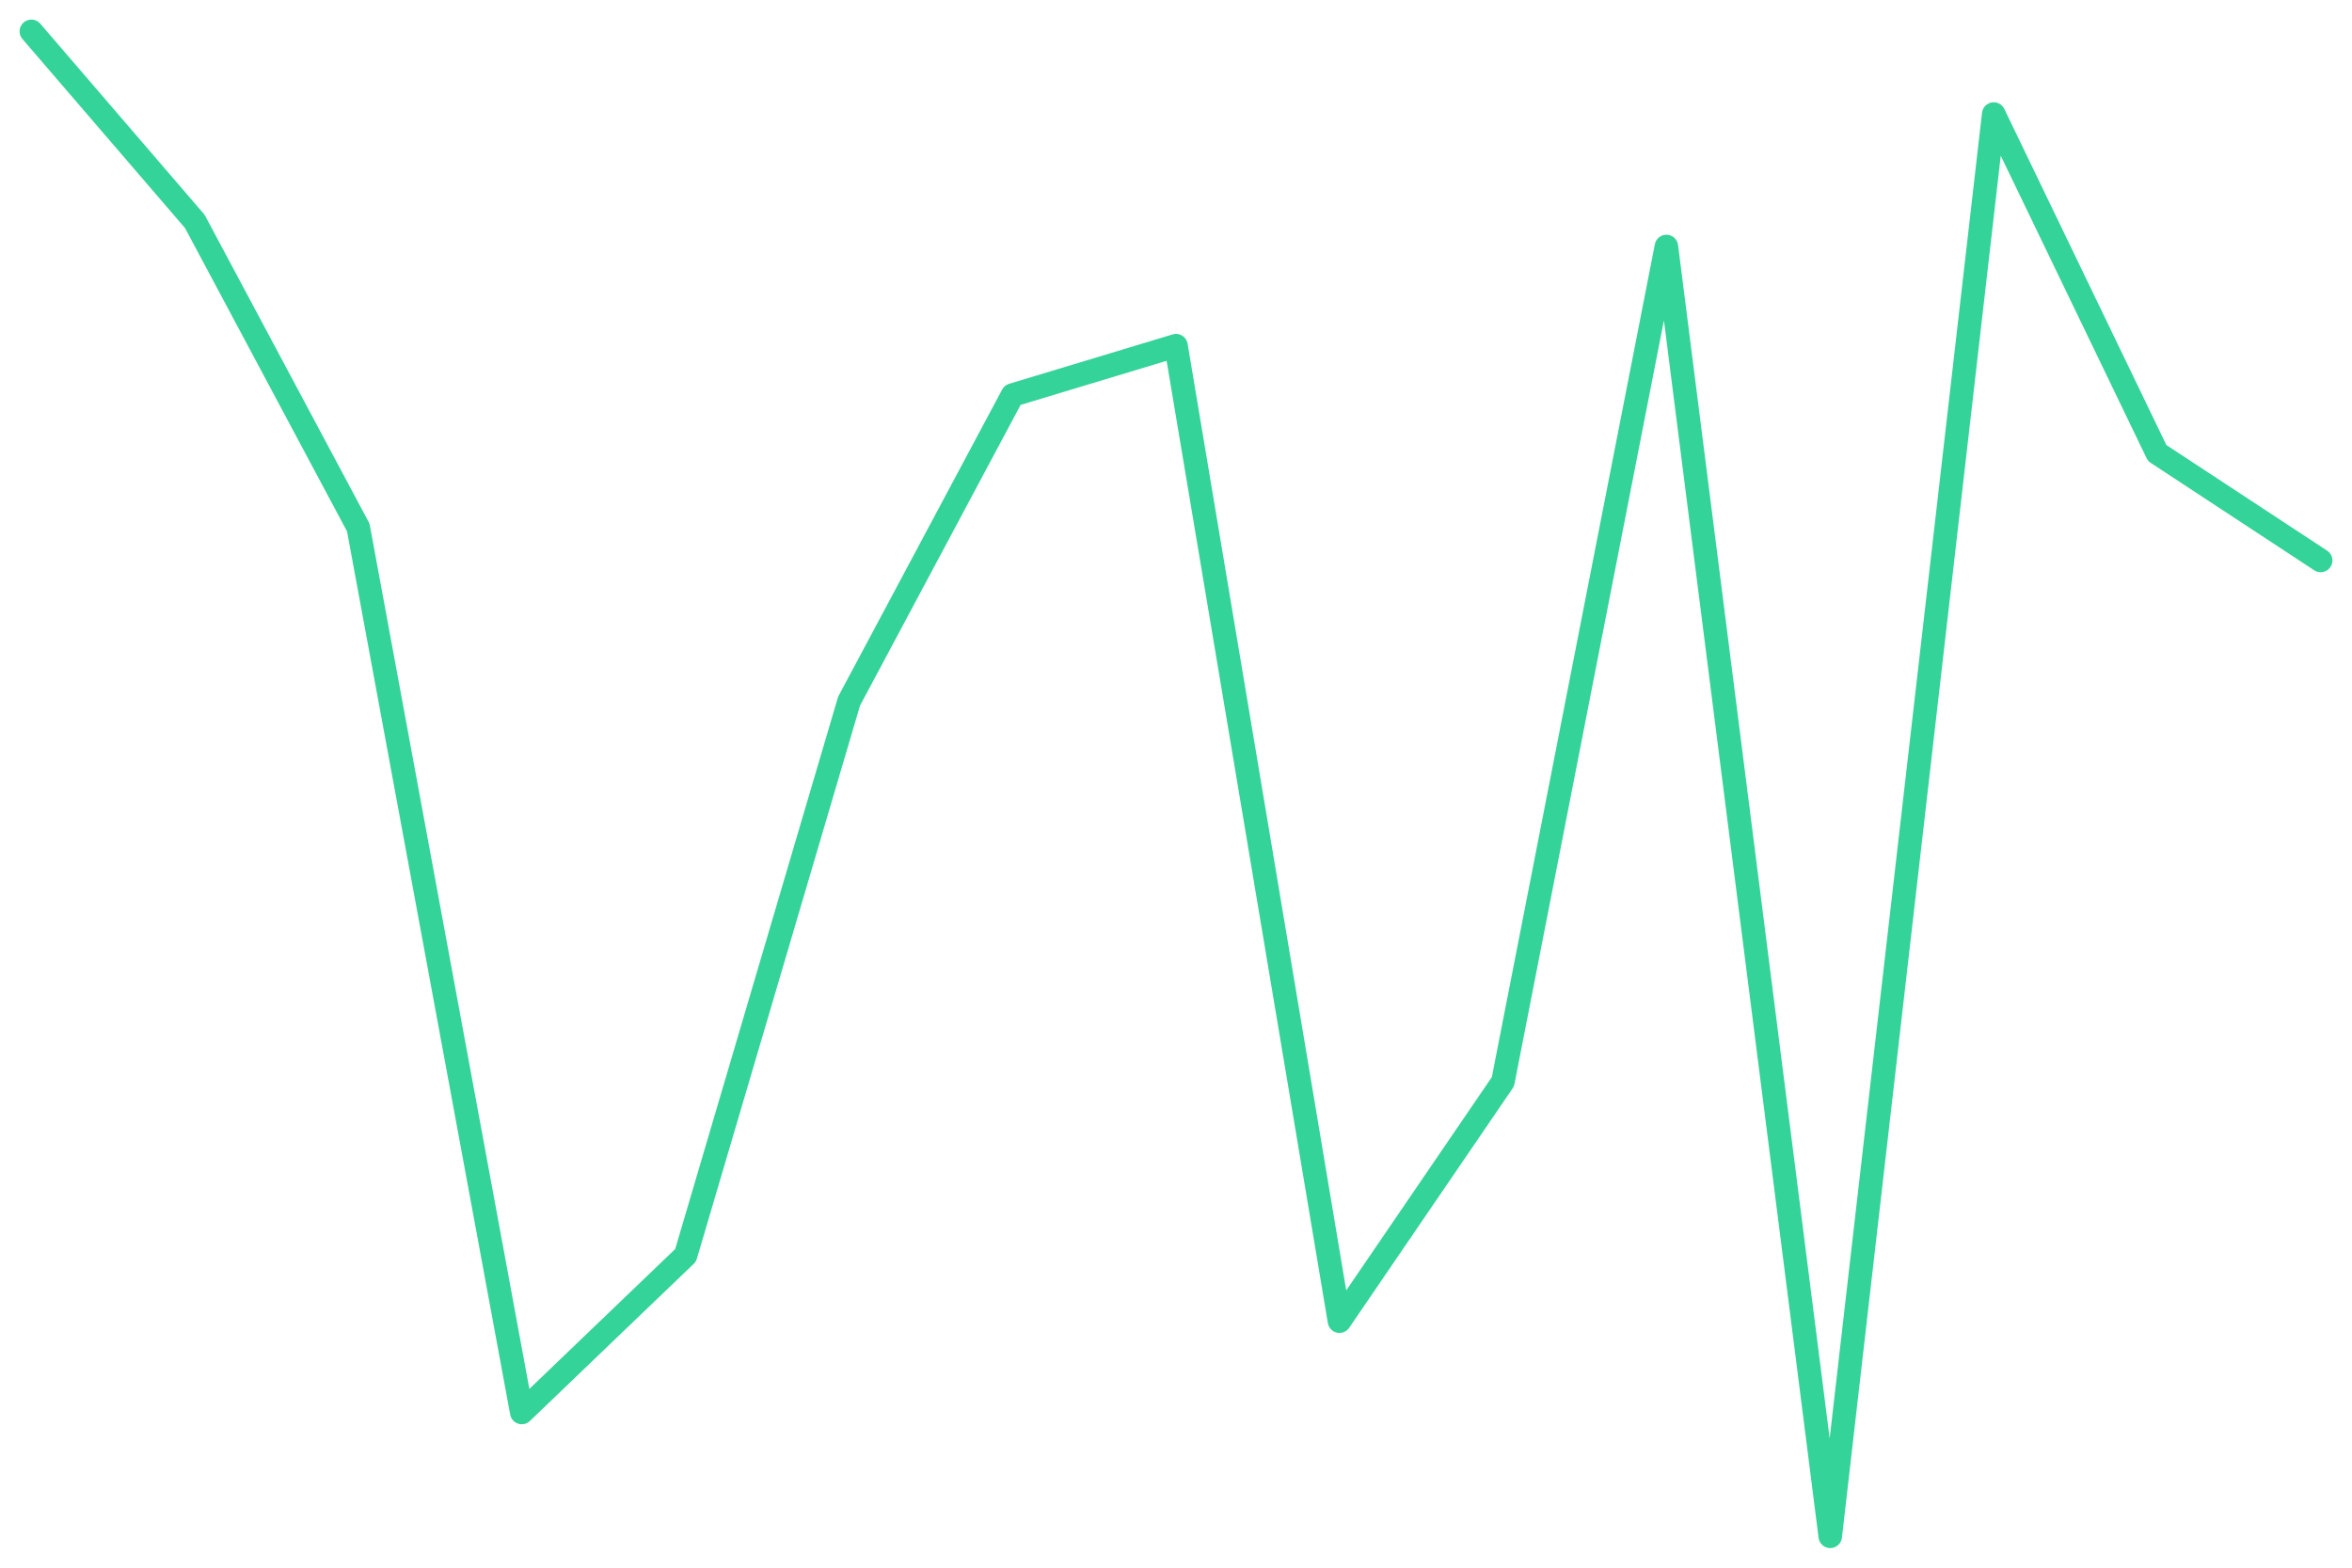
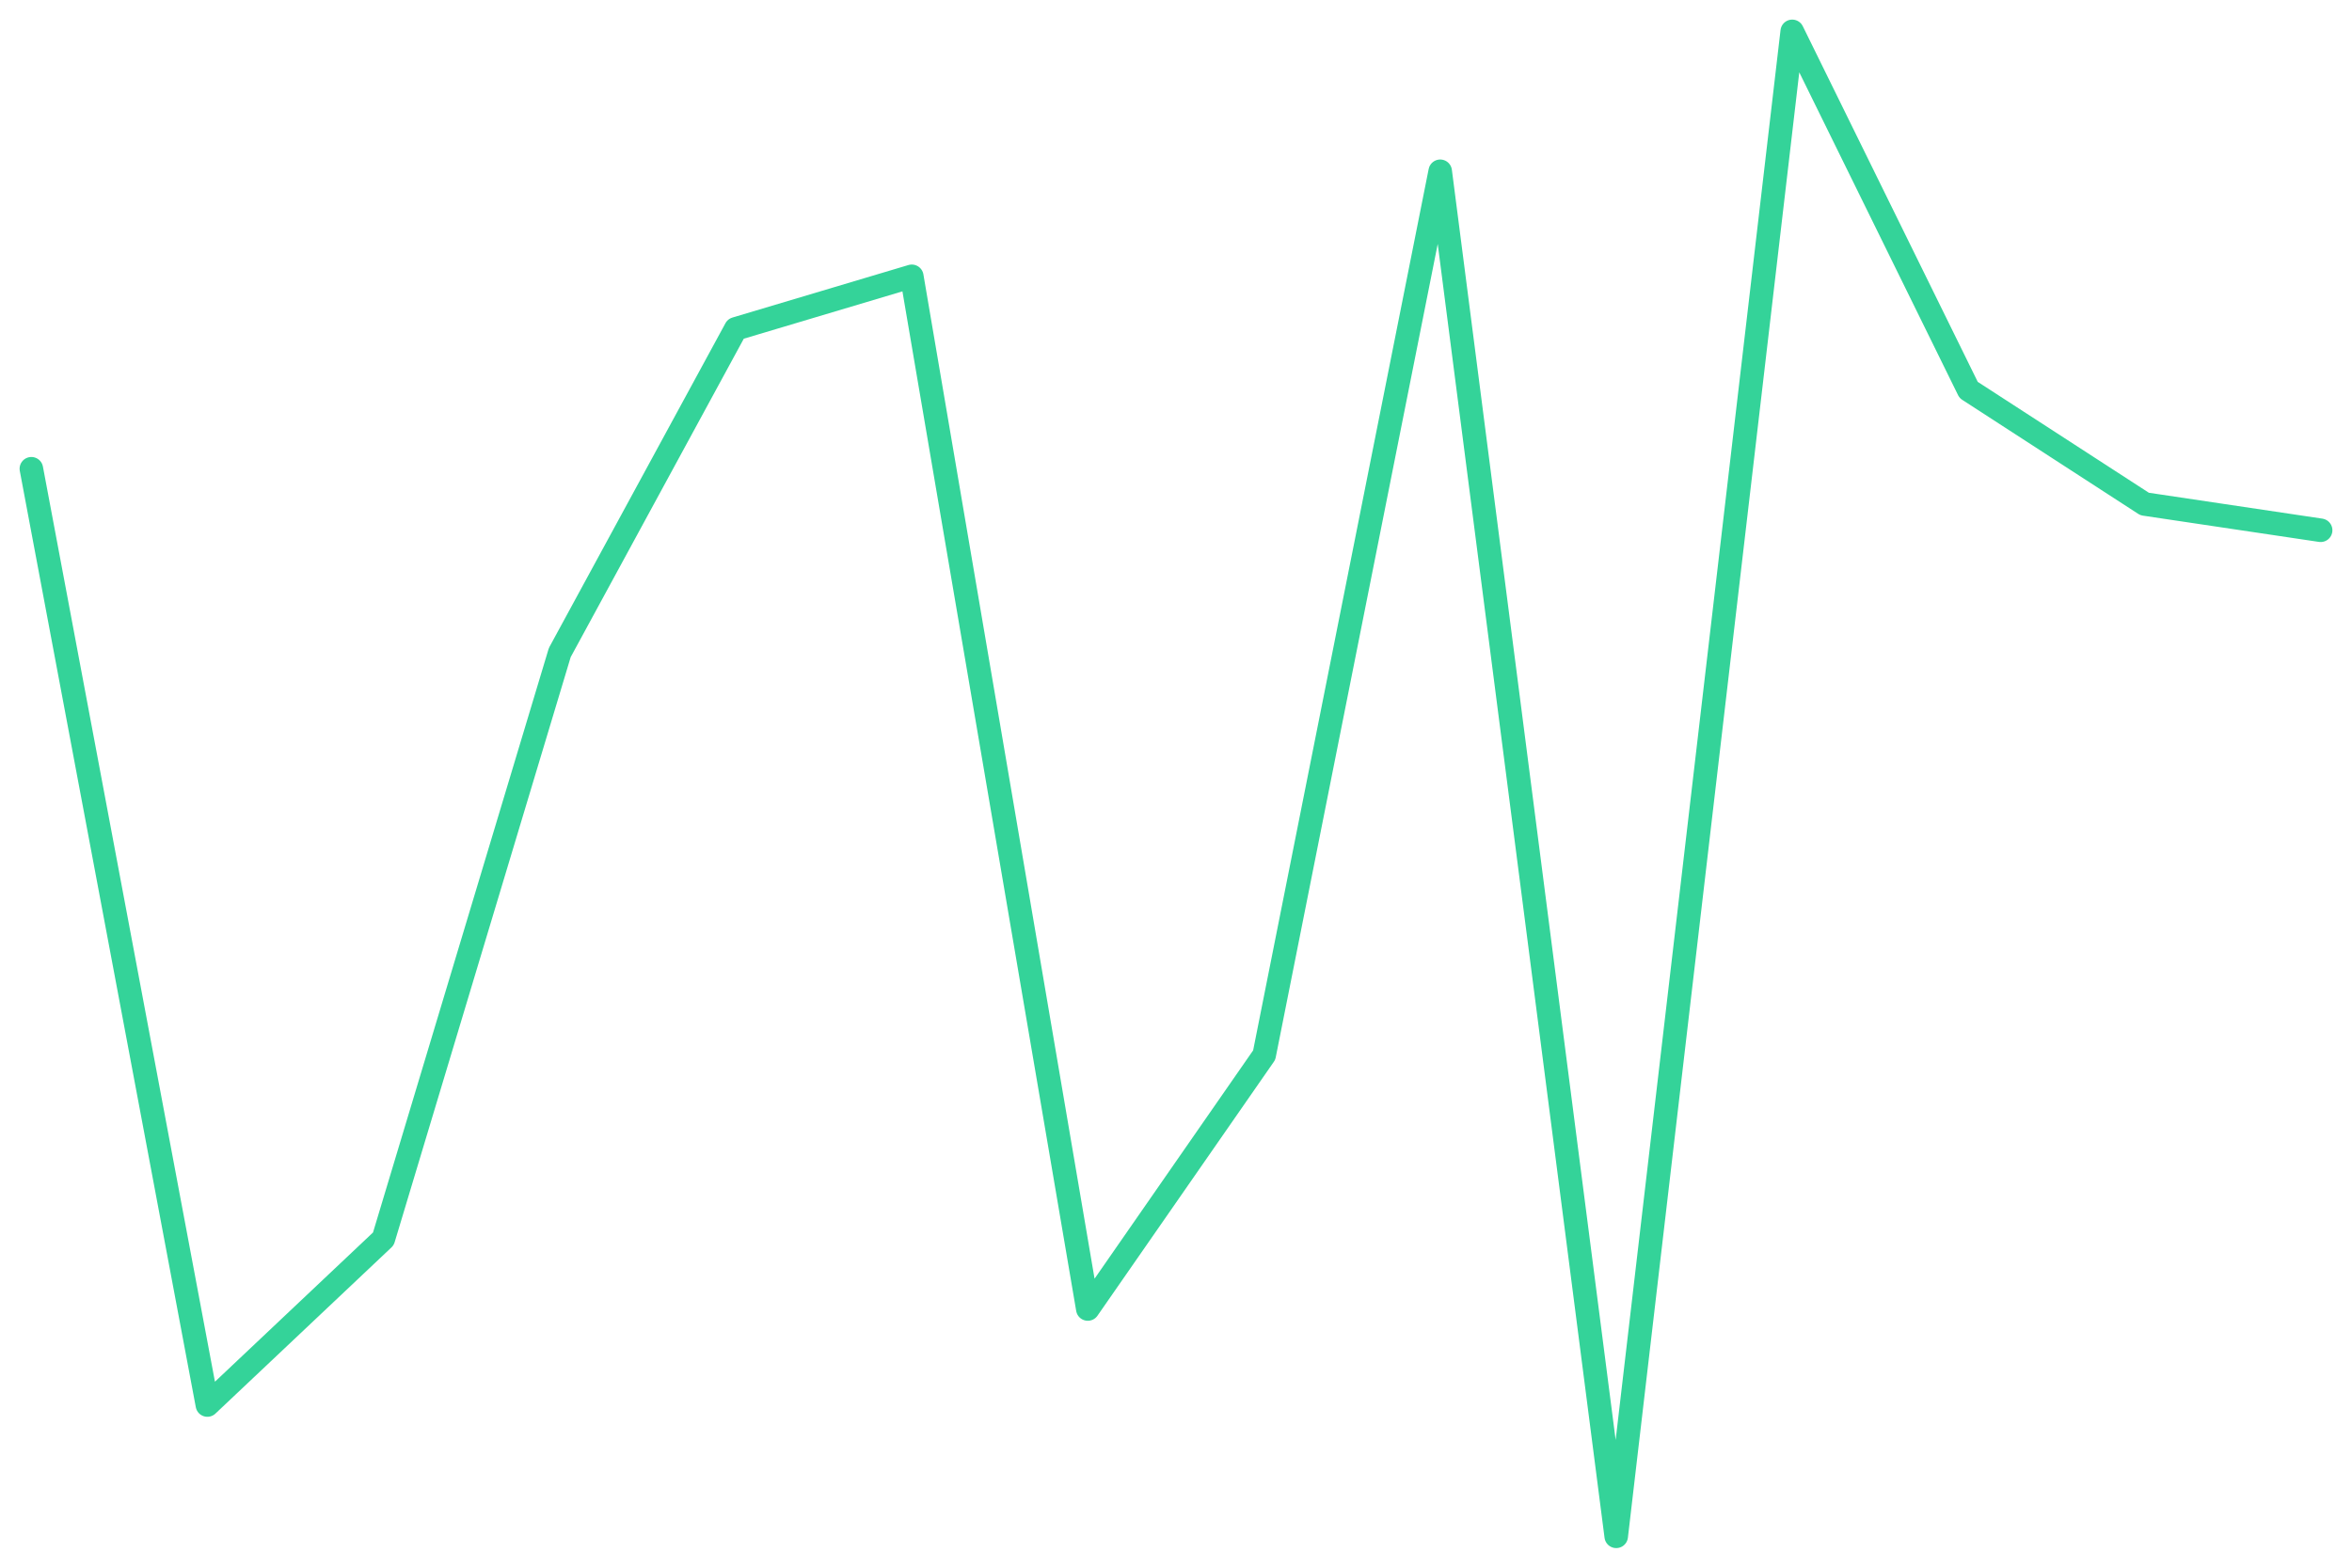
<svg xmlns="http://www.w3.org/2000/svg" viewBox="0 0 600 400" width="600" height="400">
-   <polyline fill="none" stroke="#34d399" stroke-width="6" stroke-linejoin="round" stroke-linecap="round" points="8.0,8.0 49.7,56.5 91.4,134.6 133.1,360.4 174.9,320.3 216.6,178.9 258.3,100.8 300.0,88.2 341.7,337.1 383.4,276.0 425.1,62.9 466.9,392.0 508.6,29.1 550.3,115.6 592.0,143.0" />
+   <polyline fill="none" stroke="#34d399" stroke-width="6" stroke-linejoin="round" stroke-linecap="round" points="8.0,119.6 52.9,358.5 97.8,316.1 142.8,166.5 187.7,83.9 232.6,70.5 277.5,334.0 322.5,269.2 367.4,43.7 412.3,392.0 457.2,8.0 502.2,99.5 547.1,128.6 592.0,135.3" />
</svg>
